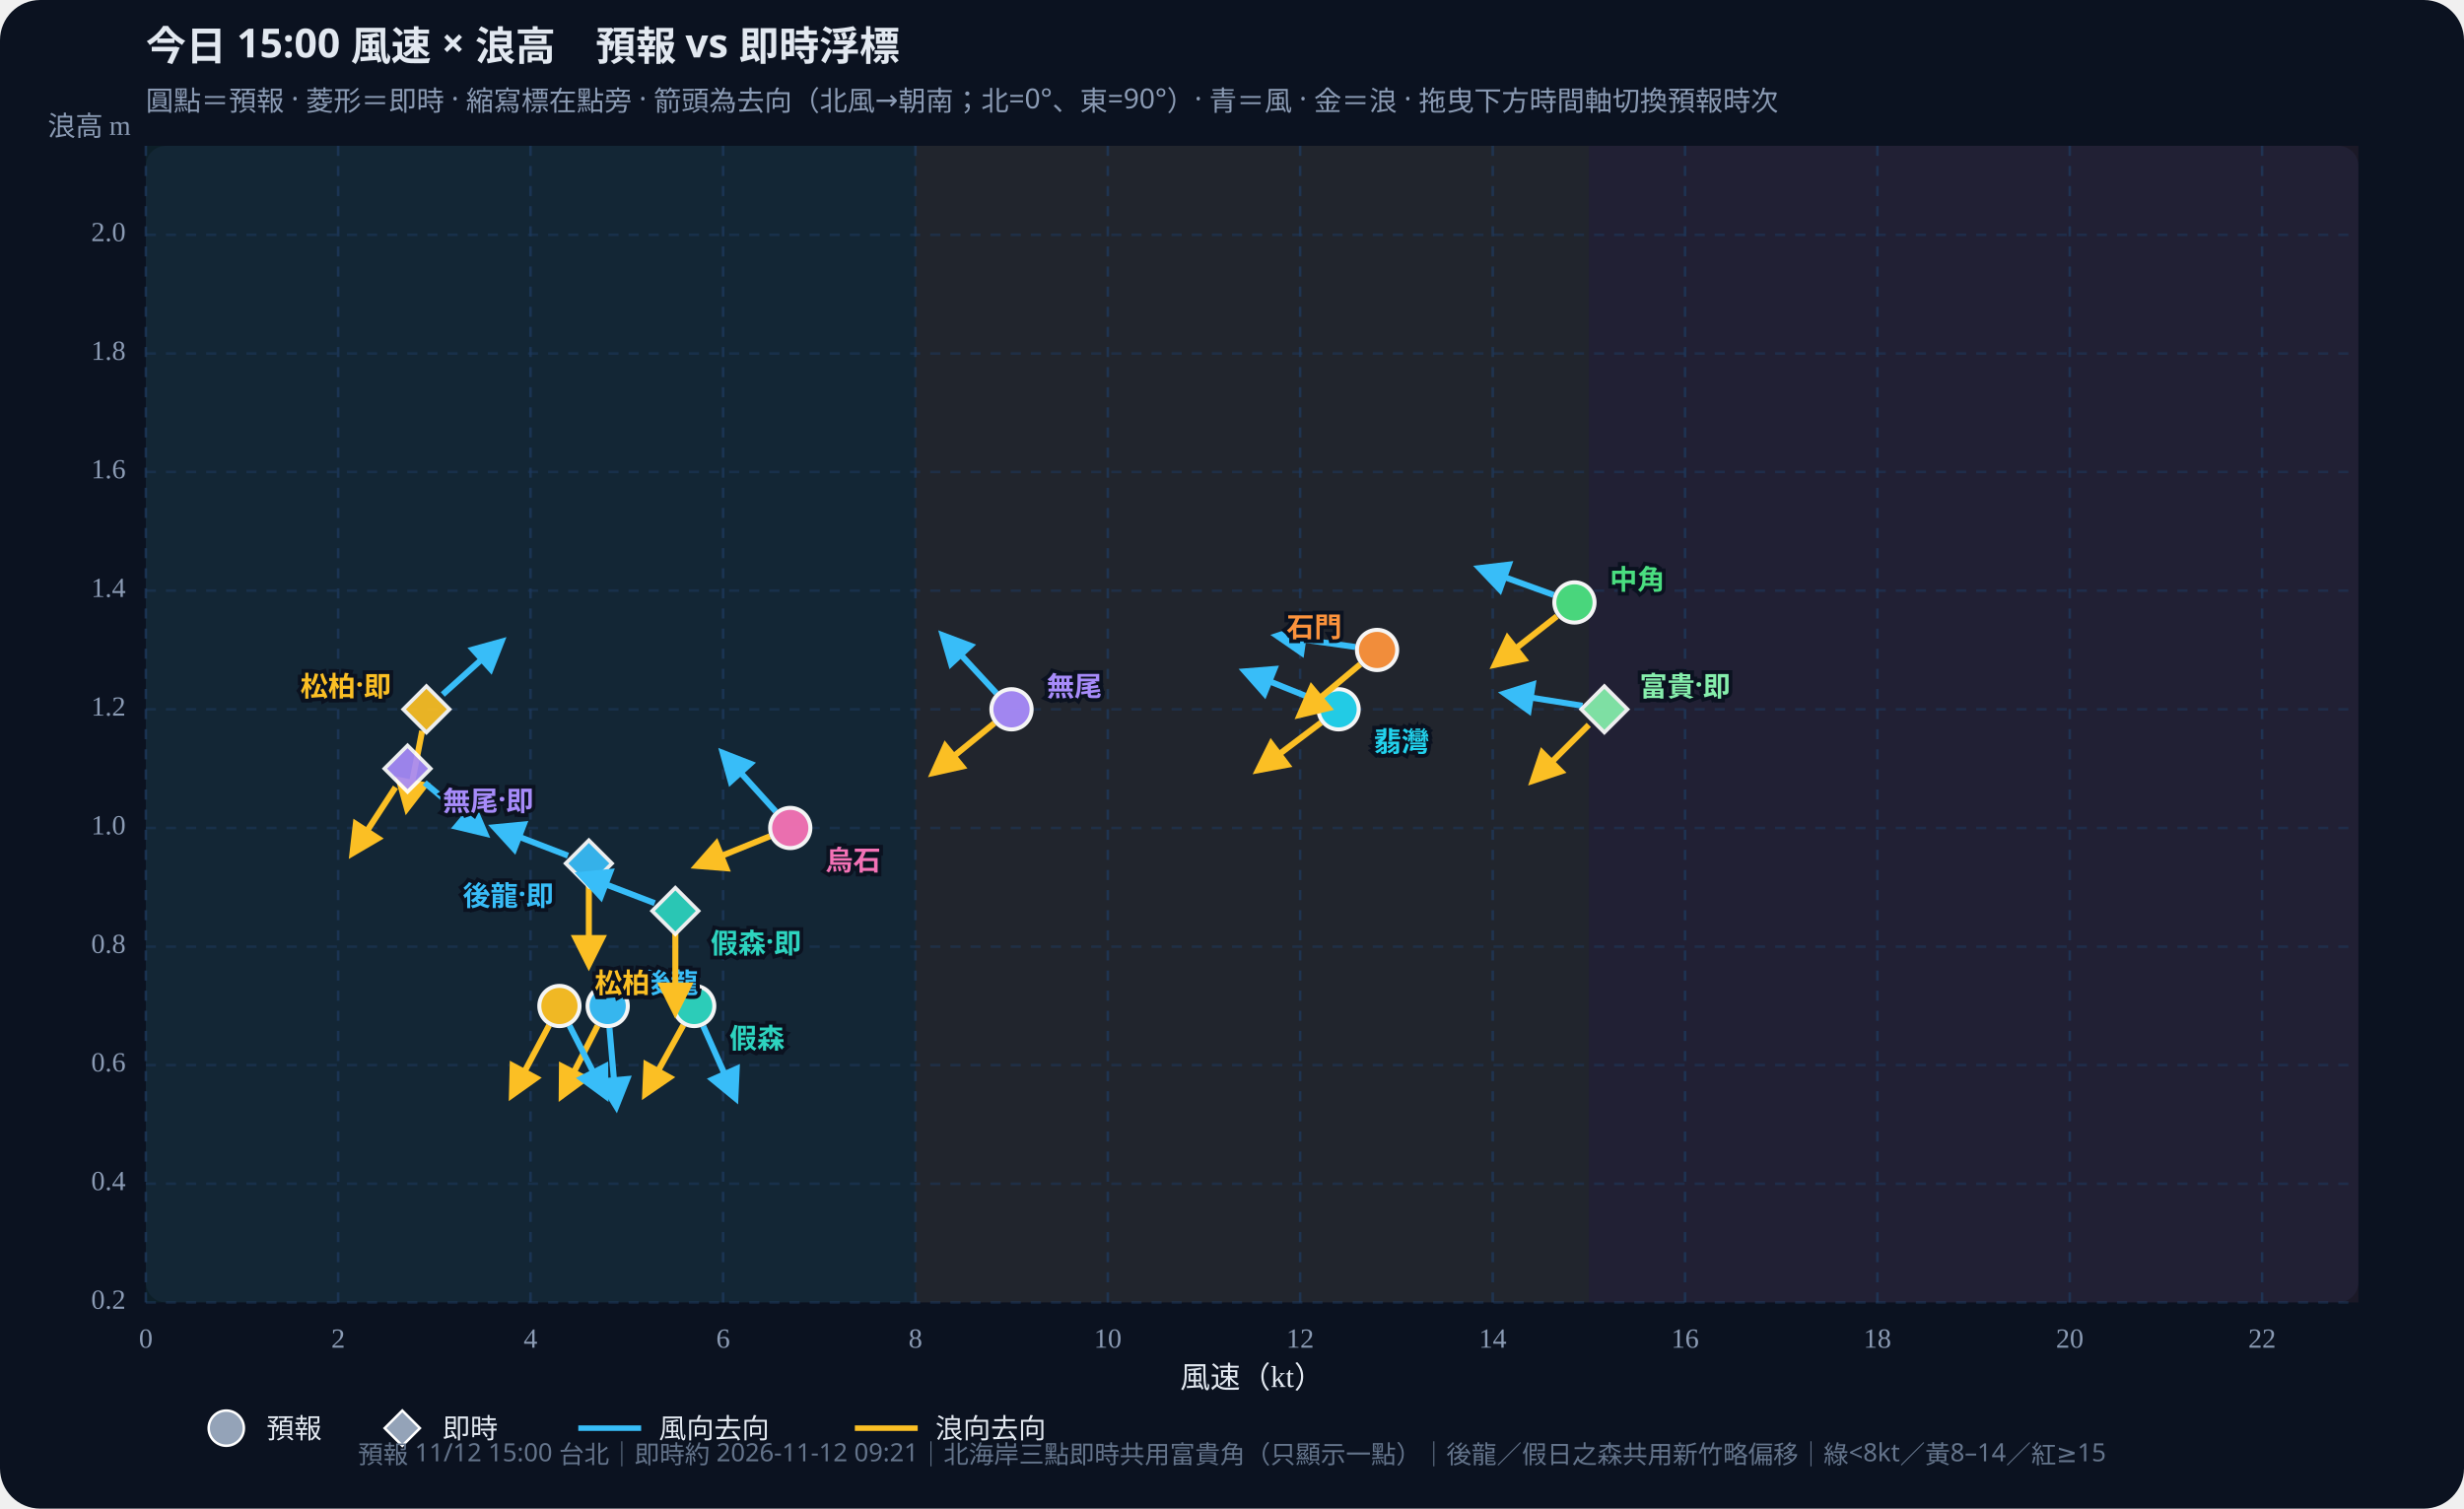
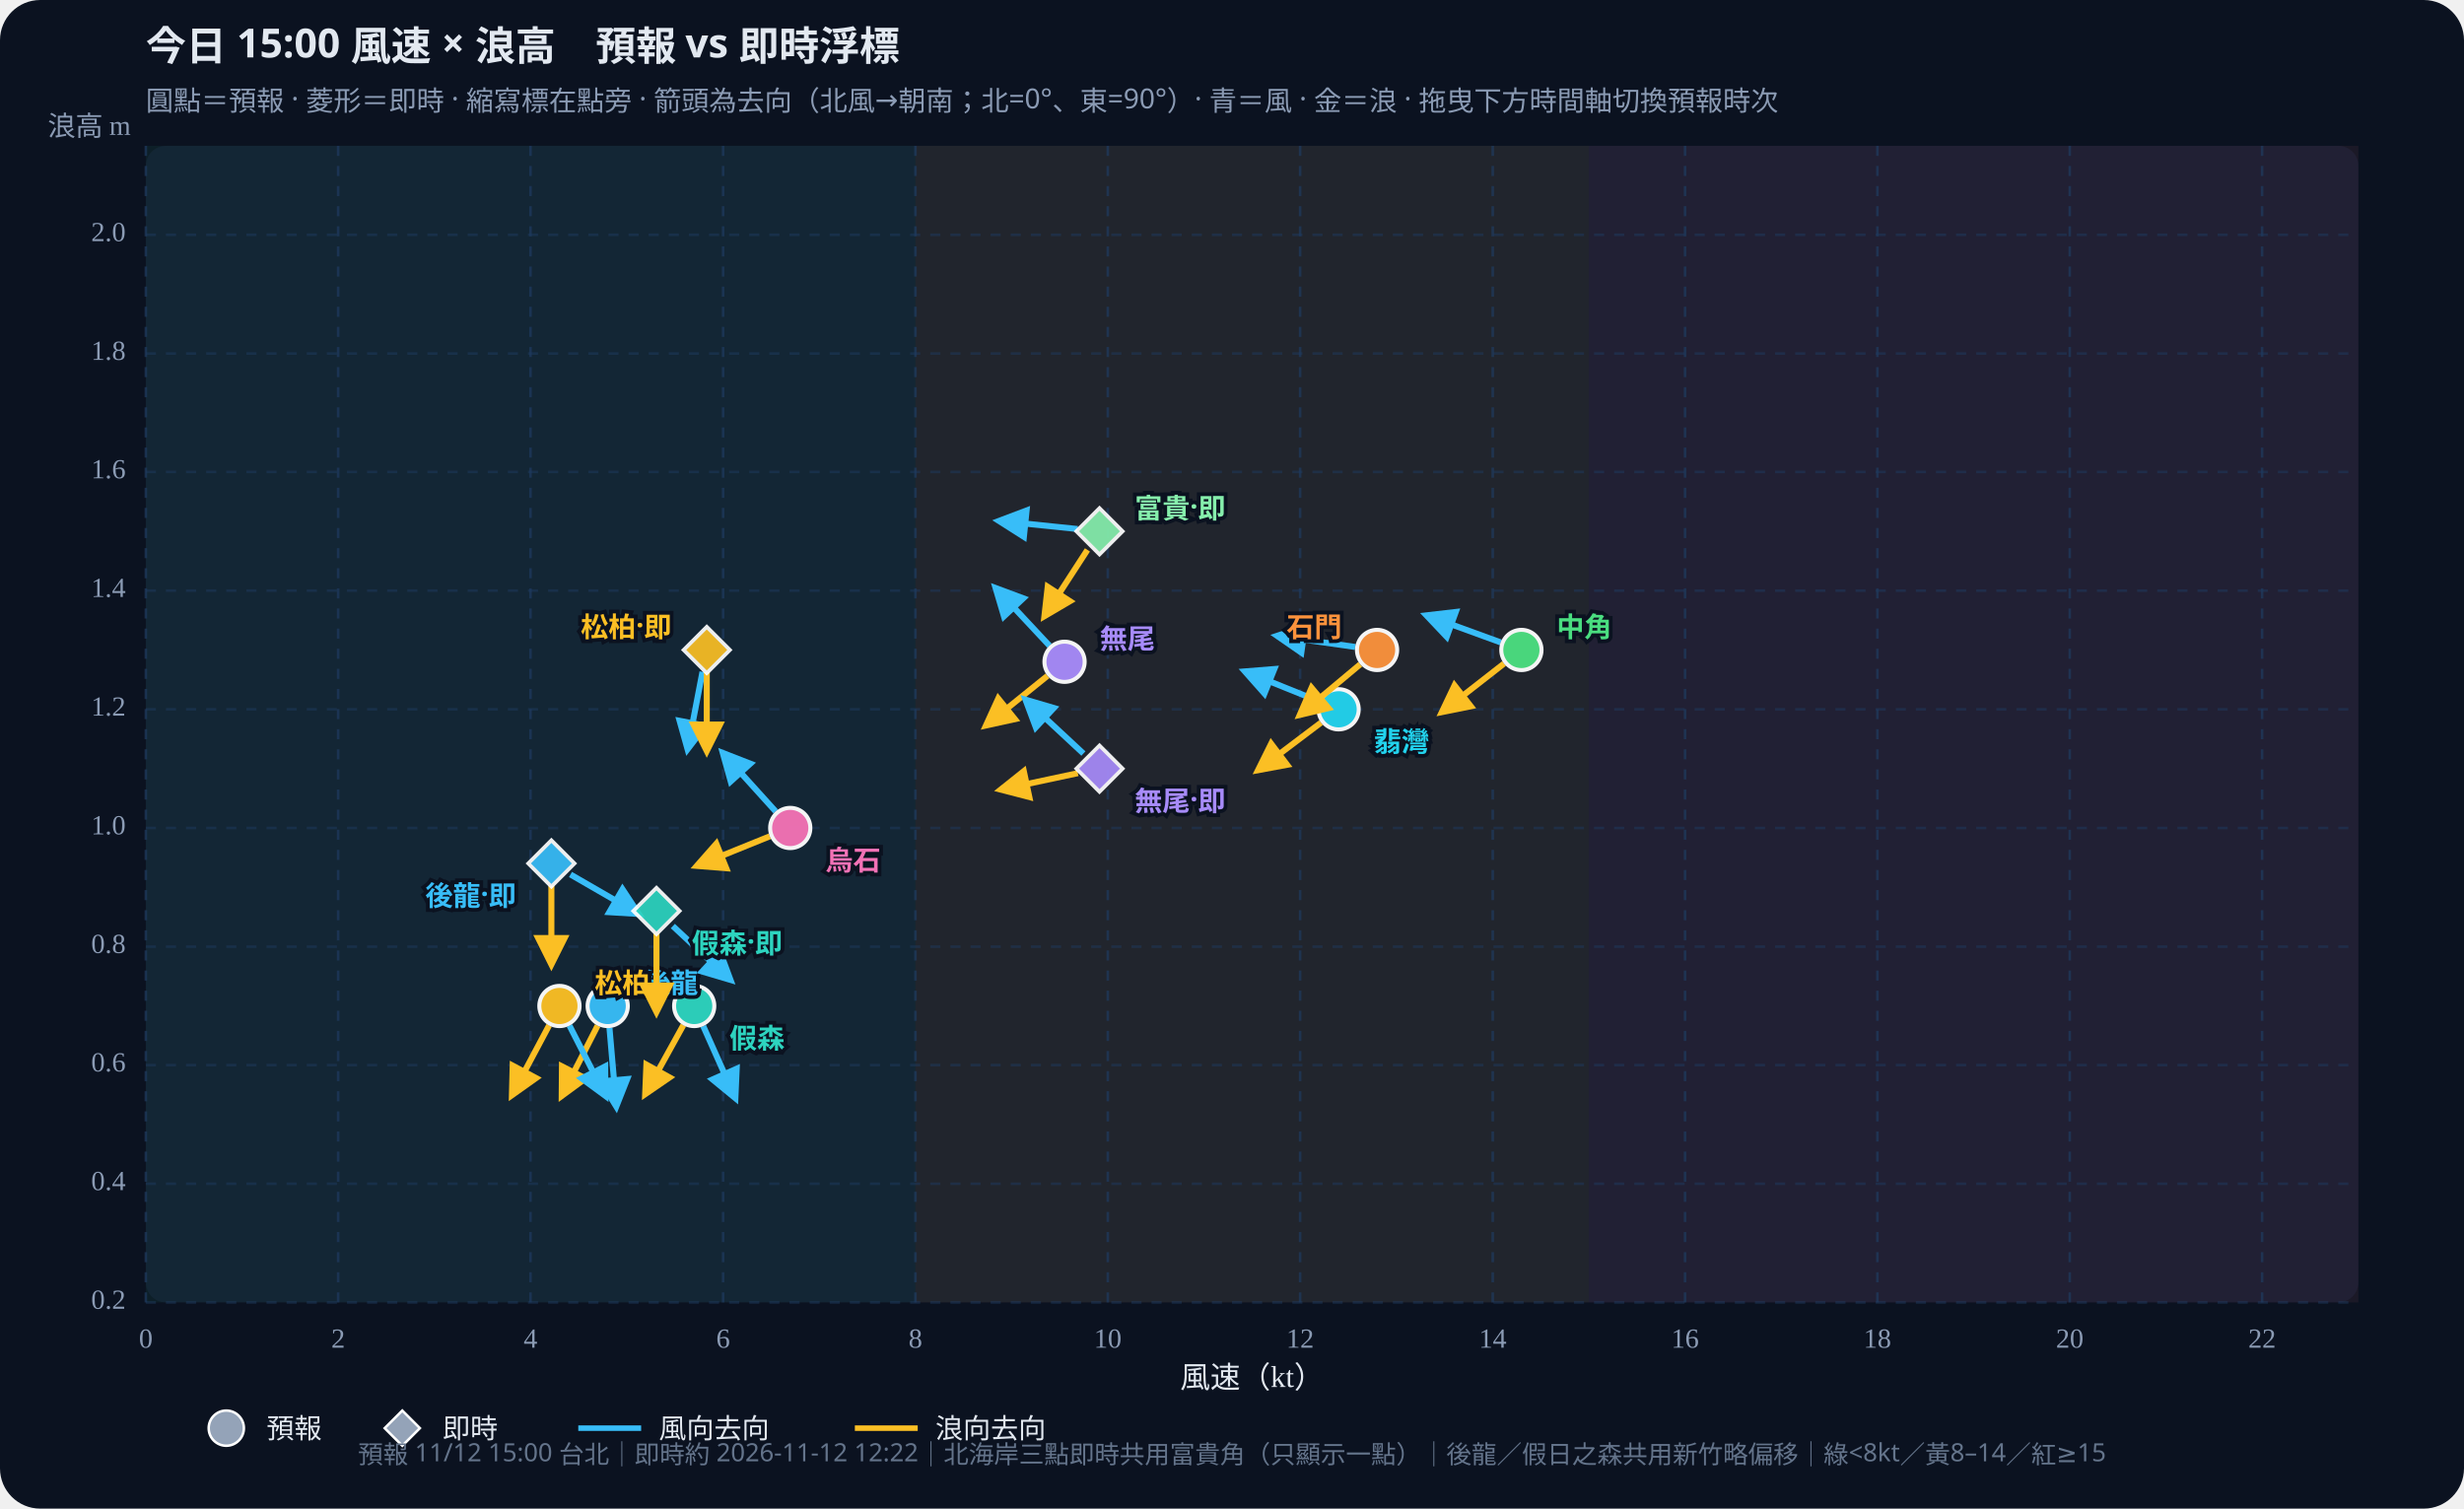
<svg xmlns="http://www.w3.org/2000/svg" id="wws-svg" viewBox="0 0 980 600" role="img" aria-label="風速與浪高散佈圖，可拖曳時間軸切換預報時次" style="width:100%;height:auto;display:block">
  <rect width="980" height="600" fill="#0b1220" rx="16" />
  <rect x="58" y="58" width="880" height="460" fill="#111a2e" rx="8" />
  <rect x="58.0" y="58" width="306.1" height="460" fill="#34d399" opacity="0.07" />
  <rect x="364.1" y="58" width="267.8" height="460" fill="#fbbf24" opacity="0.07" />
  <rect x="631.9" y="58" width="306.1" height="460" fill="#fb7185" opacity="0.07" />
  <defs>
    <marker id="arrow-38bdf8" viewBox="0 0 10 10" refX="8" refY="5" markerWidth="6" markerHeight="6" orient="auto-start-reverse">
      <path d="M0,0 L10,5 L0,10 z" fill="#38bdf8" />
    </marker>
    <marker id="arrow-fbbf24" viewBox="0 0 10 10" refX="8" refY="5" markerWidth="6" markerHeight="6" orient="auto-start-reverse">
      <path d="M0,0 L10,5 L0,10 z" fill="#fbbf24" />
    </marker>
  </defs>
  <text id="wws-title" x="58" y="24" fill="#e2e8f0" font-size="16" font-weight="700" font-family="Noto Sans TC,system-ui,sans-serif">今日 15:00 風速 × 浪高　預報 vs 即時浮標</text>
  <text x="58" y="44" fill="#8b9bb4" font-size="11" font-family="Noto Sans TC,system-ui,sans-serif">圓點＝預報 · 菱形＝即時 · 縮寫標在點旁 · 箭頭為去向（北風→朝南；北=0°、東=90°）· 青＝風 · 金＝浪 · 拖曳下方時間軸切換預報時次</text>
  <line x1="58.0" y1="58" x2="58.0" y2="518" stroke="#1e3a5f" stroke-dasharray="4 4" opacity="0.7" />
  <text x="58.0" y="536" text-anchor="middle" fill="#8b9bb4" font-size="11">0</text>
  <line x1="134.5" y1="58" x2="134.5" y2="518" stroke="#1e3a5f" stroke-dasharray="4 4" opacity="0.7" />
  <text x="134.5" y="536" text-anchor="middle" fill="#8b9bb4" font-size="11">2</text>
  <line x1="211.0" y1="58" x2="211.0" y2="518" stroke="#1e3a5f" stroke-dasharray="4 4" opacity="0.7" />
  <text x="211.0" y="536" text-anchor="middle" fill="#8b9bb4" font-size="11">4</text>
  <line x1="287.6" y1="58" x2="287.6" y2="518" stroke="#1e3a5f" stroke-dasharray="4 4" opacity="0.7" />
  <text x="287.6" y="536" text-anchor="middle" fill="#8b9bb4" font-size="11">6</text>
  <line x1="364.1" y1="58" x2="364.1" y2="518" stroke="#1e3a5f" stroke-dasharray="4 4" opacity="0.7" />
  <text x="364.1" y="536" text-anchor="middle" fill="#8b9bb4" font-size="11">8</text>
  <line x1="440.6" y1="58" x2="440.6" y2="518" stroke="#1e3a5f" stroke-dasharray="4 4" opacity="0.7" />
  <text x="440.6" y="536" text-anchor="middle" fill="#8b9bb4" font-size="11">10</text>
  <line x1="517.1" y1="58" x2="517.1" y2="518" stroke="#1e3a5f" stroke-dasharray="4 4" opacity="0.7" />
  <text x="517.1" y="536" text-anchor="middle" fill="#8b9bb4" font-size="11">12</text>
  <line x1="593.7" y1="58" x2="593.7" y2="518" stroke="#1e3a5f" stroke-dasharray="4 4" opacity="0.7" />
  <text x="593.7" y="536" text-anchor="middle" fill="#8b9bb4" font-size="11">14</text>
  <line x1="670.2" y1="58" x2="670.2" y2="518" stroke="#1e3a5f" stroke-dasharray="4 4" opacity="0.7" />
  <text x="670.2" y="536" text-anchor="middle" fill="#8b9bb4" font-size="11">16</text>
  <line x1="746.7" y1="58" x2="746.7" y2="518" stroke="#1e3a5f" stroke-dasharray="4 4" opacity="0.7" />
  <text x="746.7" y="536" text-anchor="middle" fill="#8b9bb4" font-size="11">18</text>
  <line x1="823.2" y1="58" x2="823.2" y2="518" stroke="#1e3a5f" stroke-dasharray="4 4" opacity="0.7" />
  <text x="823.2" y="536" text-anchor="middle" fill="#8b9bb4" font-size="11">20</text>
  <line x1="899.7" y1="58" x2="899.7" y2="518" stroke="#1e3a5f" stroke-dasharray="4 4" opacity="0.7" />
  <text x="899.7" y="536" text-anchor="middle" fill="#8b9bb4" font-size="11">22</text>
  <line x1="58" y1="518.0" x2="938" y2="518.0" stroke="#1e3a5f" stroke-dasharray="4 4" opacity="0.5" />
  <text x="50" y="518.0" text-anchor="end" dominant-baseline="middle" fill="#8b9bb4" font-size="11">0.2</text>
  <line x1="58" y1="470.8" x2="938" y2="470.8" stroke="#1e3a5f" stroke-dasharray="4 4" opacity="0.5" />
  <text x="50" y="470.8" text-anchor="end" dominant-baseline="middle" fill="#8b9bb4" font-size="11">0.4</text>
  <line x1="58" y1="423.6" x2="938" y2="423.6" stroke="#1e3a5f" stroke-dasharray="4 4" opacity="0.5" />
  <text x="50" y="423.6" text-anchor="end" dominant-baseline="middle" fill="#8b9bb4" font-size="11">0.6</text>
  <line x1="58" y1="376.5" x2="938" y2="376.5" stroke="#1e3a5f" stroke-dasharray="4 4" opacity="0.5" />
  <text x="50" y="376.5" text-anchor="end" dominant-baseline="middle" fill="#8b9bb4" font-size="11">0.8</text>
  <line x1="58" y1="329.3" x2="938" y2="329.3" stroke="#1e3a5f" stroke-dasharray="4 4" opacity="0.5" />
  <text x="50" y="329.3" text-anchor="end" dominant-baseline="middle" fill="#8b9bb4" font-size="11">1.0</text>
  <line x1="58" y1="282.1" x2="938" y2="282.1" stroke="#1e3a5f" stroke-dasharray="4 4" opacity="0.5" />
  <text x="50" y="282.1" text-anchor="end" dominant-baseline="middle" fill="#8b9bb4" font-size="11">1.2</text>
  <line x1="58" y1="234.9" x2="938" y2="234.9" stroke="#1e3a5f" stroke-dasharray="4 4" opacity="0.5" />
  <text x="50" y="234.9" text-anchor="end" dominant-baseline="middle" fill="#8b9bb4" font-size="11">1.4</text>
  <line x1="58" y1="187.7" x2="938" y2="187.7" stroke="#1e3a5f" stroke-dasharray="4 4" opacity="0.5" />
  <text x="50" y="187.7" text-anchor="end" dominant-baseline="middle" fill="#8b9bb4" font-size="11">1.6</text>
  <line x1="58" y1="140.6" x2="938" y2="140.6" stroke="#1e3a5f" stroke-dasharray="4 4" opacity="0.5" />
  <text x="50" y="140.6" text-anchor="end" dominant-baseline="middle" fill="#8b9bb4" font-size="11">1.8</text>
  <line x1="58" y1="93.4" x2="938" y2="93.4" stroke="#1e3a5f" stroke-dasharray="4 4" opacity="0.5" />
  <text x="50" y="93.4" text-anchor="end" dominant-baseline="middle" fill="#8b9bb4" font-size="11">2.0</text>
  <text x="498" y="552" text-anchor="middle" fill="#e2e8f0" font-size="12">風速（kt）</text>
  <text x="52" y="54" text-anchor="end" fill="#8b9bb4" font-size="11">浪高 m</text>
  <g id="wws-forecast-layer">
    <line x1="242.4" y1="408.8" x2="245.1" y2="439.9" stroke="#38bdf8" stroke-width="2.4" marker-end="url(#arrow-38bdf8)" />
    <line x1="237.7" y1="407.9" x2="223.5" y2="435.7" stroke="#fbbf24" stroke-width="2.4" marker-end="url(#arrow-fbbf24)" />
    <circle cx="241.7" cy="400.1" r="8.0" fill="#38bdf8" stroke="#fff" stroke-width="1.6" opacity="0.95" />
    <line x1="279.7" y1="408.1" x2="292.4" y2="436.6" stroke="#38bdf8" stroke-width="2.4" marker-end="url(#arrow-38bdf8)" />
    <line x1="271.8" y1="407.7" x2="256.7" y2="435.0" stroke="#fbbf24" stroke-width="2.4" marker-end="url(#arrow-fbbf24)" />
    <circle cx="276.1" cy="400.1" r="8.0" fill="#2dd4bf" stroke="#fff" stroke-width="1.6" opacity="0.95" />
    <line x1="226.5" y1="407.9" x2="240.7" y2="435.7" stroke="#38bdf8" stroke-width="2.4" marker-end="url(#arrow-38bdf8)" />
    <line x1="218.4" y1="407.8" x2="203.7" y2="435.4" stroke="#fbbf24" stroke-width="2.4" marker-end="url(#arrow-fbbf24)" />
    <circle cx="222.5" cy="400.1" r="8.0" fill="#fbbf24" stroke="#fff" stroke-width="1.6" opacity="0.95" />
-     <line x1="617.9" y1="236.6" x2="588.6" y2="226.0" stroke="#38bdf8" stroke-width="2.4" marker-end="url(#arrow-38bdf8)" />
-     <line x1="619.2" y1="245.1" x2="594.7" y2="264.3" stroke="#fbbf24" stroke-width="2.4" marker-end="url(#arrow-fbbf24)" />
-     <circle cx="626.2" cy="239.6" r="8.0" fill="#4ade80" stroke="#fff" stroke-width="1.6" opacity="0.95" />
+     <line x1="596.9" y1="255.5" x2="567.5" y2="244.8" stroke="#38bdf8" stroke-width="2.4" marker-end="url(#arrow-38bdf8)" />
+     <line x1="598.2" y1="263.9" x2="573.6" y2="283.1" stroke="#fbbf24" stroke-width="2.4" marker-end="url(#arrow-fbbf24)" />
+     <circle cx="605.1" cy="258.5" r="8.0" fill="#4ade80" stroke="#fff" stroke-width="1.6" opacity="0.95" />
    <line x1="524.3" y1="278.8" x2="495.3" y2="267.1" stroke="#38bdf8" stroke-width="2.4" marker-end="url(#arrow-38bdf8)" />
    <line x1="525.4" y1="287.4" x2="500.5" y2="306.2" stroke="#fbbf24" stroke-width="2.4" marker-end="url(#arrow-fbbf24)" />
    <circle cx="532.4" cy="282.1" r="8.0" fill="#22d3ee" stroke="#fff" stroke-width="1.6" opacity="0.95" />
    <line x1="539.0" y1="257.3" x2="508.1" y2="252.9" stroke="#38bdf8" stroke-width="2.4" marker-end="url(#arrow-38bdf8)" />
    <line x1="541.0" y1="264.2" x2="517.1" y2="284.2" stroke="#fbbf24" stroke-width="2.4" marker-end="url(#arrow-fbbf24)" />
    <circle cx="547.7" cy="258.5" r="8.0" fill="#fb923c" stroke="#fff" stroke-width="1.6" opacity="0.95" />
-     <line x1="396.3" y1="275.7" x2="375.1" y2="252.8" stroke="#38bdf8" stroke-width="2.4" marker-end="url(#arrow-38bdf8)" />
-     <line x1="395.5" y1="287.6" x2="371.3" y2="307.3" stroke="#fbbf24" stroke-width="2.4" marker-end="url(#arrow-fbbf24)" />
-     <circle cx="402.3" cy="282.1" r="8.0" fill="#a78bfa" stroke="#fff" stroke-width="1.6" opacity="0.95" />
+     <line x1="417.4" y1="256.8" x2="396.1" y2="234.0" stroke="#38bdf8" stroke-width="2.4" marker-end="url(#arrow-38bdf8)" />
+     <line x1="416.6" y1="268.8" x2="392.3" y2="288.4" stroke="#fbbf24" stroke-width="2.4" marker-end="url(#arrow-fbbf24)" />
+     <circle cx="423.4" cy="263.2" r="8.0" fill="#a78bfa" stroke="#fff" stroke-width="1.6" opacity="0.95" />
    <line x1="308.5" y1="322.7" x2="287.6" y2="299.6" stroke="#38bdf8" stroke-width="2.4" marker-end="url(#arrow-38bdf8)" />
    <line x1="306.2" y1="332.6" x2="277.3" y2="344.3" stroke="#fbbf24" stroke-width="2.4" marker-end="url(#arrow-fbbf24)" />
    <circle cx="314.3" cy="329.3" r="8.0" fill="#f472b6" stroke="#fff" stroke-width="1.6" opacity="0.95" />
    <text x="255.7" y="390.1" text-anchor="start" dominant-baseline="central" fill="#38bdf8" font-size="11" font-weight="700" font-family="Noto Sans TC,system-ui,sans-serif" stroke="#0b1220" stroke-width="3" paint-order="stroke">後龍</text>
    <text x="290.1" y="412.1" text-anchor="start" dominant-baseline="central" fill="#2dd4bf" font-size="11" font-weight="700" font-family="Noto Sans TC,system-ui,sans-serif" stroke="#0b1220" stroke-width="3" paint-order="stroke">假森</text>
    <text x="236.5" y="390.1" text-anchor="start" dominant-baseline="central" fill="#fbbf24" font-size="11" font-weight="700" font-family="Noto Sans TC,system-ui,sans-serif" stroke="#0b1220" stroke-width="3" paint-order="stroke">松柏</text>
-     <text x="640.2" y="229.6" text-anchor="start" dominant-baseline="central" fill="#4ade80" font-size="11" font-weight="700" font-family="Noto Sans TC,system-ui,sans-serif" stroke="#0b1220" stroke-width="3" paint-order="stroke">中角</text>
+     <text x="619.1" y="248.5" text-anchor="start" dominant-baseline="central" fill="#4ade80" font-size="11" font-weight="700" font-family="Noto Sans TC,system-ui,sans-serif" stroke="#0b1220" stroke-width="3" paint-order="stroke">中角</text>
    <text x="546.4" y="294.1" text-anchor="start" dominant-baseline="central" fill="#22d3ee" font-size="11" font-weight="700" font-family="Noto Sans TC,system-ui,sans-serif" stroke="#0b1220" stroke-width="3" paint-order="stroke">翡灣</text>
    <text x="533.7" y="248.5" text-anchor="end" dominant-baseline="central" fill="#fb923c" font-size="11" font-weight="700" font-family="Noto Sans TC,system-ui,sans-serif" stroke="#0b1220" stroke-width="3" paint-order="stroke">石門</text>
-     <text x="416.3" y="272.1" text-anchor="start" dominant-baseline="central" fill="#a78bfa" font-size="11" font-weight="700" font-family="Noto Sans TC,system-ui,sans-serif" stroke="#0b1220" stroke-width="3" paint-order="stroke">無尾</text>
+     <text x="437.4" y="253.2" text-anchor="start" dominant-baseline="central" fill="#a78bfa" font-size="11" font-weight="700" font-family="Noto Sans TC,system-ui,sans-serif" stroke="#0b1220" stroke-width="3" paint-order="stroke">無尾</text>
    <text x="328.3" y="341.3" text-anchor="start" dominant-baseline="central" fill="#f472b6" font-size="11" font-weight="700" font-family="Noto Sans TC,system-ui,sans-serif" stroke="#0b1220" stroke-width="3" paint-order="stroke">烏石</text>
  </g>
  <g id="wws-live-layer">
-     <line x1="225.9" y1="340.3" x2="196.8" y2="329.1" stroke="#38bdf8" stroke-width="2.4" marker-end="url(#arrow-38bdf8)" />
-     <line x1="234.2" y1="352.2" x2="234.2" y2="383.4" stroke="#fbbf24" stroke-width="2.4" marker-end="url(#arrow-fbbf24)" />
-     <polygon points="234.2,334.2 243.4,343.4 234.2,352.6 225.0,343.4" fill="#38bdf8" stroke="#fff" stroke-width="1.5" opacity="0.92" />
-     <line x1="260.4" y1="359.2" x2="231.2" y2="348.0" stroke="#38bdf8" stroke-width="2.4" marker-end="url(#arrow-38bdf8)" />
-     <line x1="268.6" y1="371.1" x2="268.6" y2="402.3" stroke="#fbbf24" stroke-width="2.4" marker-end="url(#arrow-fbbf24)" />
-     <polygon points="268.6,353.1 277.8,362.3 268.6,371.5 259.4,362.3" fill="#2dd4bf" stroke="#fff" stroke-width="1.5" opacity="0.92" />
-     <line x1="176.1" y1="276.2" x2="199.3" y2="255.3" stroke="#38bdf8" stroke-width="2.4" marker-end="url(#arrow-38bdf8)" />
-     <line x1="167.9" y1="290.7" x2="161.9" y2="321.4" stroke="#fbbf24" stroke-width="2.4" marker-end="url(#arrow-fbbf24)" />
-     <polygon points="169.6,272.9 178.8,282.1 169.6,291.3 160.4,282.1" fill="#fbbf24" stroke="#fff" stroke-width="1.5" opacity="0.92" />
-     <line x1="629.4" y1="280.7" x2="598.6" y2="275.8" stroke="#38bdf8" stroke-width="2.4" marker-end="url(#arrow-38bdf8)" />
-     <line x1="631.9" y1="288.3" x2="609.8" y2="310.4" stroke="#fbbf24" stroke-width="2.4" marker-end="url(#arrow-fbbf24)" />
-     <polygon points="638.1,272.9 647.3,282.1 638.1,291.3 628.9,282.1" fill="#86efac" stroke="#fff" stroke-width="1.5" opacity="0.92" />
-     <line x1="168.9" y1="311.3" x2="192.8" y2="331.4" stroke="#38bdf8" stroke-width="2.4" marker-end="url(#arrow-38bdf8)" />
-     <line x1="157.3" y1="313.1" x2="140.3" y2="339.2" stroke="#fbbf24" stroke-width="2.4" marker-end="url(#arrow-fbbf24)" />
-     <polygon points="162.1,296.5 171.3,305.7 162.1,314.9 152.9,305.7" fill="#a78bfa" stroke="#fff" stroke-width="1.5" opacity="0.92" />
-     <text x="220.2" y="355.4" text-anchor="end" dominant-baseline="central" fill="#38bdf8" font-size="11" font-weight="700" font-family="Noto Sans TC,system-ui,sans-serif" stroke="#0b1220" stroke-width="3" paint-order="stroke">後龍·即</text>
-     <text x="282.6" y="374.3" text-anchor="start" dominant-baseline="central" fill="#2dd4bf" font-size="11" font-weight="700" font-family="Noto Sans TC,system-ui,sans-serif" stroke="#0b1220" stroke-width="3" paint-order="stroke">假森·即</text>
-     <text x="155.6" y="272.1" text-anchor="end" dominant-baseline="central" fill="#fbbf24" font-size="11" font-weight="700" font-family="Noto Sans TC,system-ui,sans-serif" stroke="#0b1220" stroke-width="3" paint-order="stroke">松柏·即</text>
-     <text x="652.1" y="272.1" text-anchor="start" dominant-baseline="central" fill="#86efac" font-size="11" font-weight="700" font-family="Noto Sans TC,system-ui,sans-serif" stroke="#0b1220" stroke-width="3" paint-order="stroke">富貴·即</text>
-     <text x="176.1" y="317.7" text-anchor="start" dominant-baseline="central" fill="#a78bfa" font-size="11" font-weight="700" font-family="Noto Sans TC,system-ui,sans-serif" stroke="#0b1220" stroke-width="3" paint-order="stroke">無尾·即</text>
+     <line x1="226.9" y1="347.8" x2="253.9" y2="363.4" stroke="#38bdf8" stroke-width="2.4" marker-end="url(#arrow-38bdf8)" />
+     <line x1="219.3" y1="352.2" x2="219.3" y2="383.4" stroke="#fbbf24" stroke-width="2.4" marker-end="url(#arrow-fbbf24)" />
+     <polygon points="219.3,334.2 228.5,343.4 219.3,352.6 210.1,343.4" fill="#38bdf8" stroke="#fff" stroke-width="1.5" opacity="0.92" />
+     <line x1="267.6" y1="368.3" x2="290.4" y2="389.6" stroke="#38bdf8" stroke-width="2.4" marker-end="url(#arrow-38bdf8)" />
+     <line x1="261.1" y1="371.1" x2="261.1" y2="402.3" stroke="#fbbf24" stroke-width="2.4" marker-end="url(#arrow-fbbf24)" />
+     <polygon points="261.1,353.1 270.3,362.3 261.1,371.5 251.9,362.3" fill="#2dd4bf" stroke="#fff" stroke-width="1.5" opacity="0.92" />
+     <line x1="279.4" y1="267.2" x2="273.5" y2="297.8" stroke="#38bdf8" stroke-width="2.4" marker-end="url(#arrow-38bdf8)" />
+     <line x1="281.1" y1="267.3" x2="281.1" y2="298.5" stroke="#fbbf24" stroke-width="2.4" marker-end="url(#arrow-fbbf24)" />
+     <polygon points="281.1,249.3 290.3,258.5 281.1,267.7 271.9,258.5" fill="#fbbf24" stroke="#fff" stroke-width="1.5" opacity="0.92" />
+     <line x1="428.6" y1="210.4" x2="397.5" y2="207.2" stroke="#38bdf8" stroke-width="2.4" marker-end="url(#arrow-38bdf8)" />
+     <line x1="432.5" y1="218.7" x2="415.5" y2="244.9" stroke="#fbbf24" stroke-width="2.4" marker-end="url(#arrow-fbbf24)" />
+     <polygon points="437.3,202.1 446.5,211.3 437.3,220.5 428.1,211.3" fill="#86efac" stroke="#fff" stroke-width="1.5" opacity="0.92" />
+     <line x1="430.9" y1="299.7" x2="408.0" y2="278.4" stroke="#38bdf8" stroke-width="2.4" marker-end="url(#arrow-38bdf8)" />
+     <line x1="428.7" y1="307.5" x2="398.2" y2="314.0" stroke="#fbbf24" stroke-width="2.4" marker-end="url(#arrow-fbbf24)" />
+     <polygon points="437.3,296.5 446.5,305.7 437.3,314.9 428.1,305.7" fill="#a78bfa" stroke="#fff" stroke-width="1.5" opacity="0.92" />
+     <text x="205.3" y="355.4" text-anchor="end" dominant-baseline="central" fill="#38bdf8" font-size="11" font-weight="700" font-family="Noto Sans TC,system-ui,sans-serif" stroke="#0b1220" stroke-width="3" paint-order="stroke">後龍·即</text>
+     <text x="275.1" y="374.3" text-anchor="start" dominant-baseline="central" fill="#2dd4bf" font-size="11" font-weight="700" font-family="Noto Sans TC,system-ui,sans-serif" stroke="#0b1220" stroke-width="3" paint-order="stroke">假森·即</text>
+     <text x="267.1" y="248.5" text-anchor="end" dominant-baseline="central" fill="#fbbf24" font-size="11" font-weight="700" font-family="Noto Sans TC,system-ui,sans-serif" stroke="#0b1220" stroke-width="3" paint-order="stroke">松柏·即</text>
+     <text x="451.3" y="201.3" text-anchor="start" dominant-baseline="central" fill="#86efac" font-size="11" font-weight="700" font-family="Noto Sans TC,system-ui,sans-serif" stroke="#0b1220" stroke-width="3" paint-order="stroke">富貴·即</text>
+     <text x="451.3" y="317.7" text-anchor="start" dominant-baseline="central" fill="#a78bfa" font-size="11" font-weight="700" font-family="Noto Sans TC,system-ui,sans-serif" stroke="#0b1220" stroke-width="3" paint-order="stroke">無尾·即</text>
  </g>
  <circle cx="90" cy="568" r="7" fill="#94a3b8" stroke="#fff" />
  <text x="106" y="572" fill="#e2e8f0" font-size="11" font-family="Noto Sans TC,system-ui,sans-serif">預報</text>
  <polygon points="160,561 167,568 160,575 153,568" fill="#94a3b8" stroke="#fff" />
  <text x="176" y="572" fill="#e2e8f0" font-size="11" font-family="Noto Sans TC,system-ui,sans-serif">即時</text>
  <line x1="230" y1="568" x2="255" y2="568" stroke="#38bdf8" stroke-width="2.2" />
  <text x="262" y="572" fill="#e2e8f0" font-size="11" font-family="Noto Sans TC,system-ui,sans-serif">風向去向</text>
  <line x1="340" y1="568" x2="365" y2="568" stroke="#fbbf24" stroke-width="2.2" />
  <text x="372" y="572" fill="#e2e8f0" font-size="11" font-family="Noto Sans TC,system-ui,sans-serif">浪向去向</text>
-   <text id="wws-foot" x="490" y="582" text-anchor="middle" fill="#64748b" font-size="10" font-family="Noto Sans TC,system-ui,sans-serif">預報 11/12 15:00 台北｜即時約 2026-11-12 09:21｜北海岸三點即時共用富貴角（只顯示一點）｜後龍／假日之森共用新竹略偏移｜綠&lt;8kt／黃8–14／紅≥15</text>
+   <text id="wws-foot" x="490" y="582" text-anchor="middle" fill="#64748b" font-size="10" font-family="Noto Sans TC,system-ui,sans-serif">預報 11/12 15:00 台北｜即時約 2026-11-12 12:22｜北海岸三點即時共用富貴角（只顯示一點）｜後龍／假日之森共用新竹略偏移｜綠&lt;8kt／黃8–14／紅≥15</text>
</svg>
